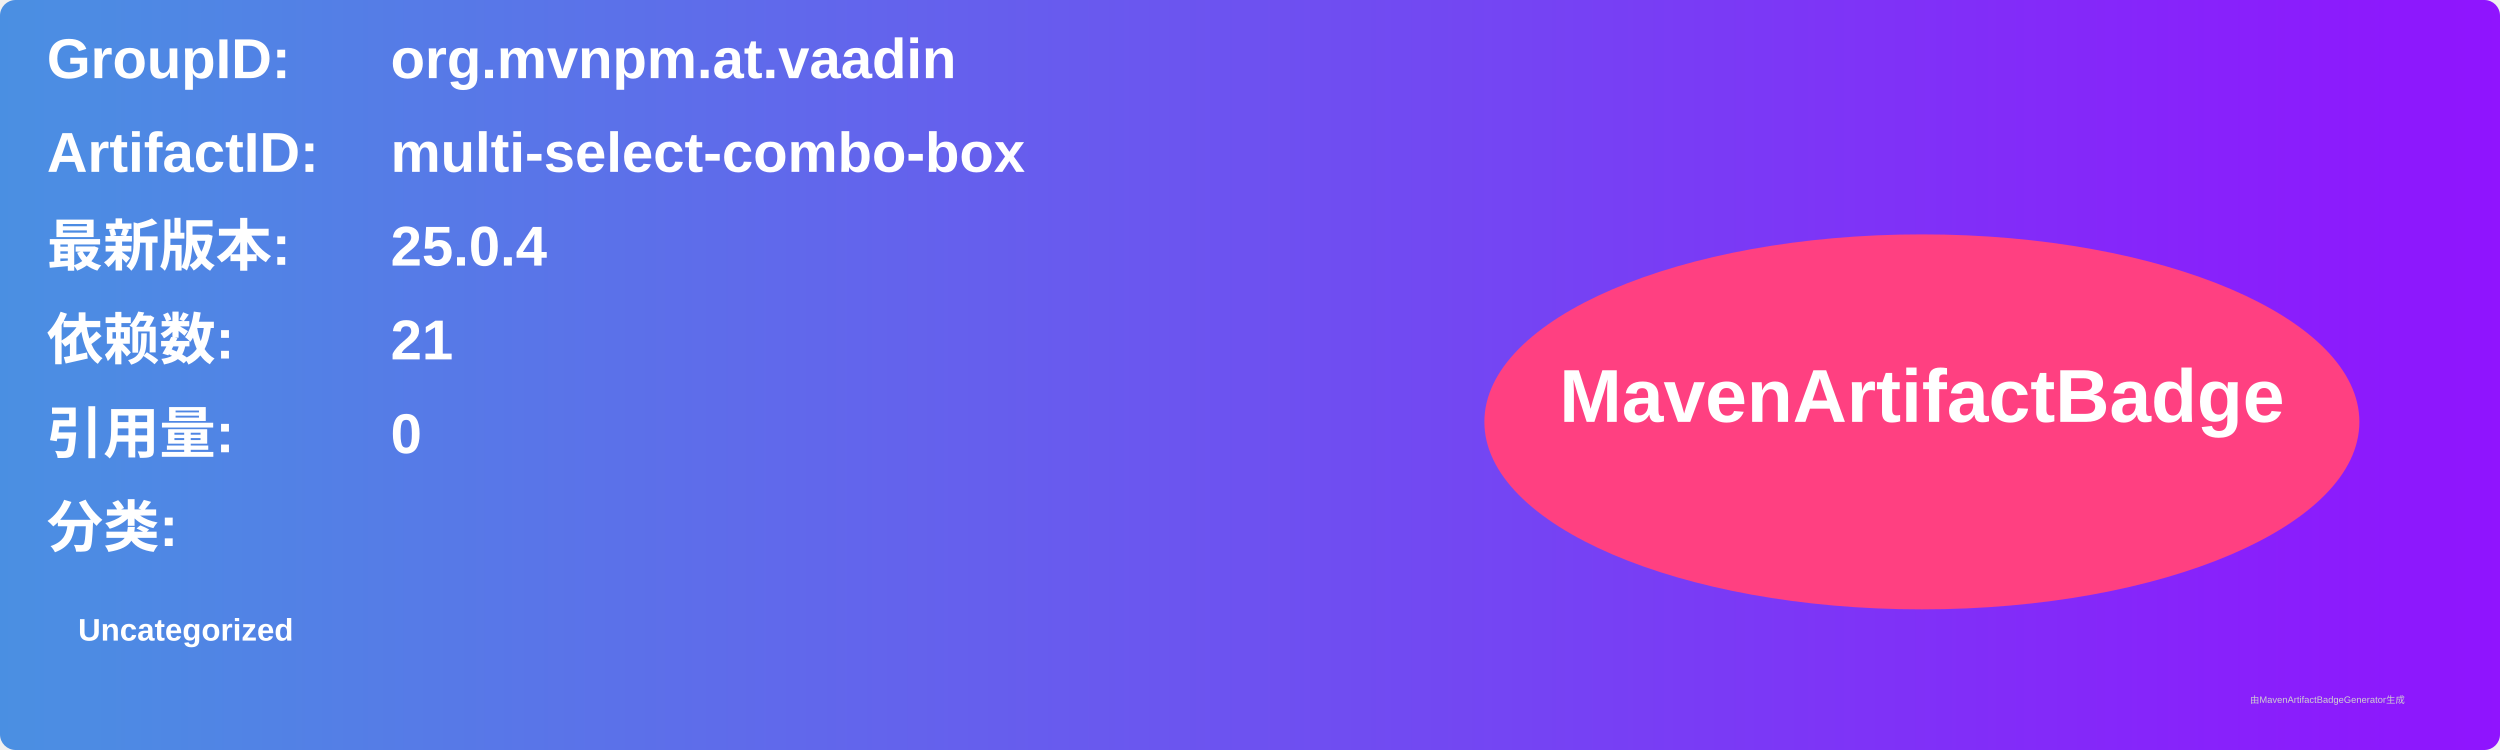
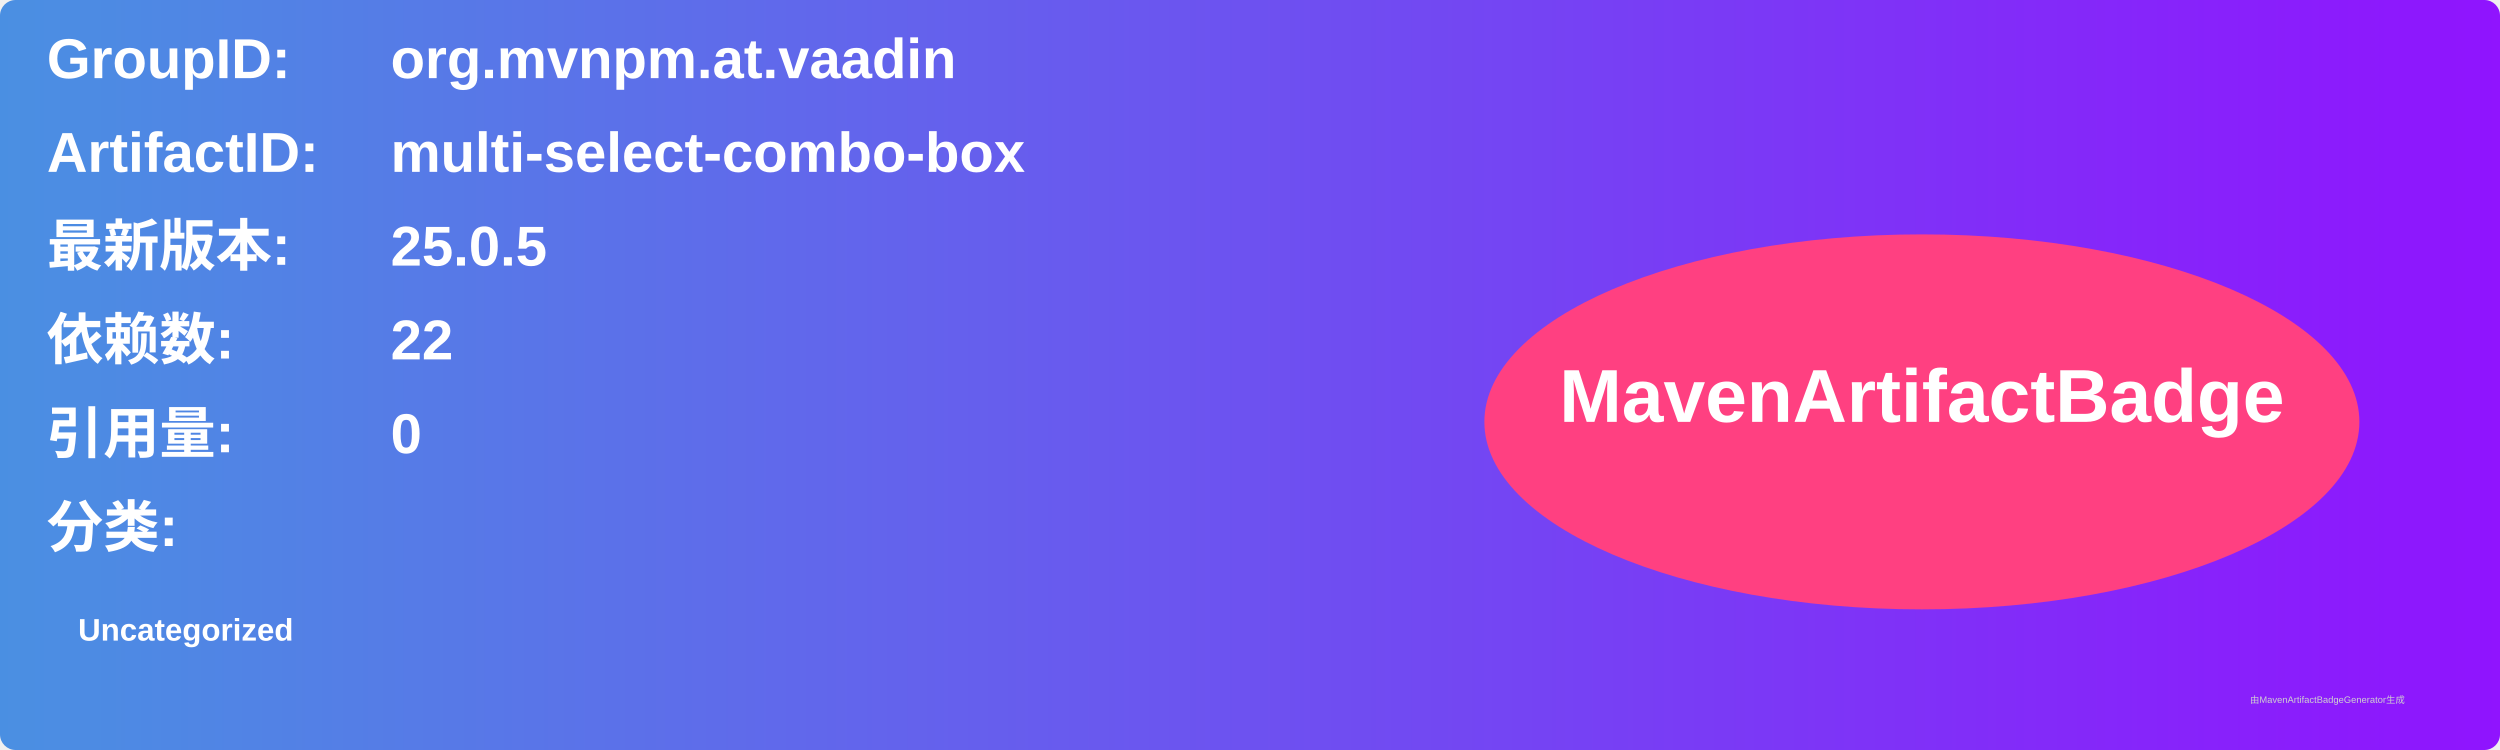
<svg xmlns="http://www.w3.org/2000/svg" width="800" height="240" viewBox="0 0 800 240">
  <linearGradient id="grad" x1="0%" y1="0%" x2="100%" y2="0%">
    <stop offset="0%" stop-color="#4a90e2" />
    <stop offset="100%" stop-color="#9013fe" />
  </linearGradient>
  <rect width="100%" height="100%" rx="5" ry="5" fill="url(#grad)" />
  <g transform="translate(15, 15)">
    <text x="0" y="10" font-family="Arial" font-size="18" fill="white" font-weight="bold" width="260">GroupID:</text>
    <text x="110" y="10" font-family="Arial" font-size="18" fill="white" font-weight="bold" width="460">org.mvnpm.at.vaadin</text>
    <text x="0" y="40" font-family="Arial" font-size="18" fill="white" font-weight="bold" width="260">ArtifactID:</text>
    <text x="110" y="40" font-family="Arial" font-size="18" fill="white" font-weight="bold" width="460">multi-select-combo-box</text>
    <text x="0" y="70" font-family="Arial" font-size="18" fill="white" font-weight="bold">最新版本:</text>
    <text x="110" y="70" font-family="Arial" font-size="18" fill="white" font-weight="bold">
-       <tspan font-weight="bold">25.0.4</tspan>
+       <tspan font-weight="bold">25.0.5</tspan>
    </text>
    <text x="0" y="100" font-family="Arial" font-size="18" fill="white" font-weight="bold">依赖数: </text>
    <text x="110" y="100" font-family="Arial" font-size="18" fill="white">
-       <tspan font-weight="bold">21</tspan>
+       <tspan font-weight="bold">22</tspan>
    </text>
    <text x="0" y="130" font-family="Arial" font-size="18" fill="white" font-weight="bold">引用量: </text>
    <text x="110" y="130" font-family="Arial" font-size="18" fill="white">
      <tspan font-weight="bold">0</tspan>
    </text>
    <text x="0" y="160" font-family="Arial" font-size="18" fill="white" font-weight="bold">分类:</text>
    <text x="10" y="190" font-family="Arial" font-size="10" fill="white">
      <tspan font-weight="bold">Uncategorized</tspan>
    </text>
    <ellipse cx="600" cy="120" rx="140" ry="60" fill="#ff4081" />
    <text x="600" y="120" text-anchor="middle" font-family="Arial" font-size="24" fill="white" font-weight="bold">MavenArtifactBadge</text>
  </g>
  <text x="720" y="225" font-family="Arial" font-size="3" fill="#d0d0d0">由MavenArtifactBadgeGenerator生成</text>
</svg>
